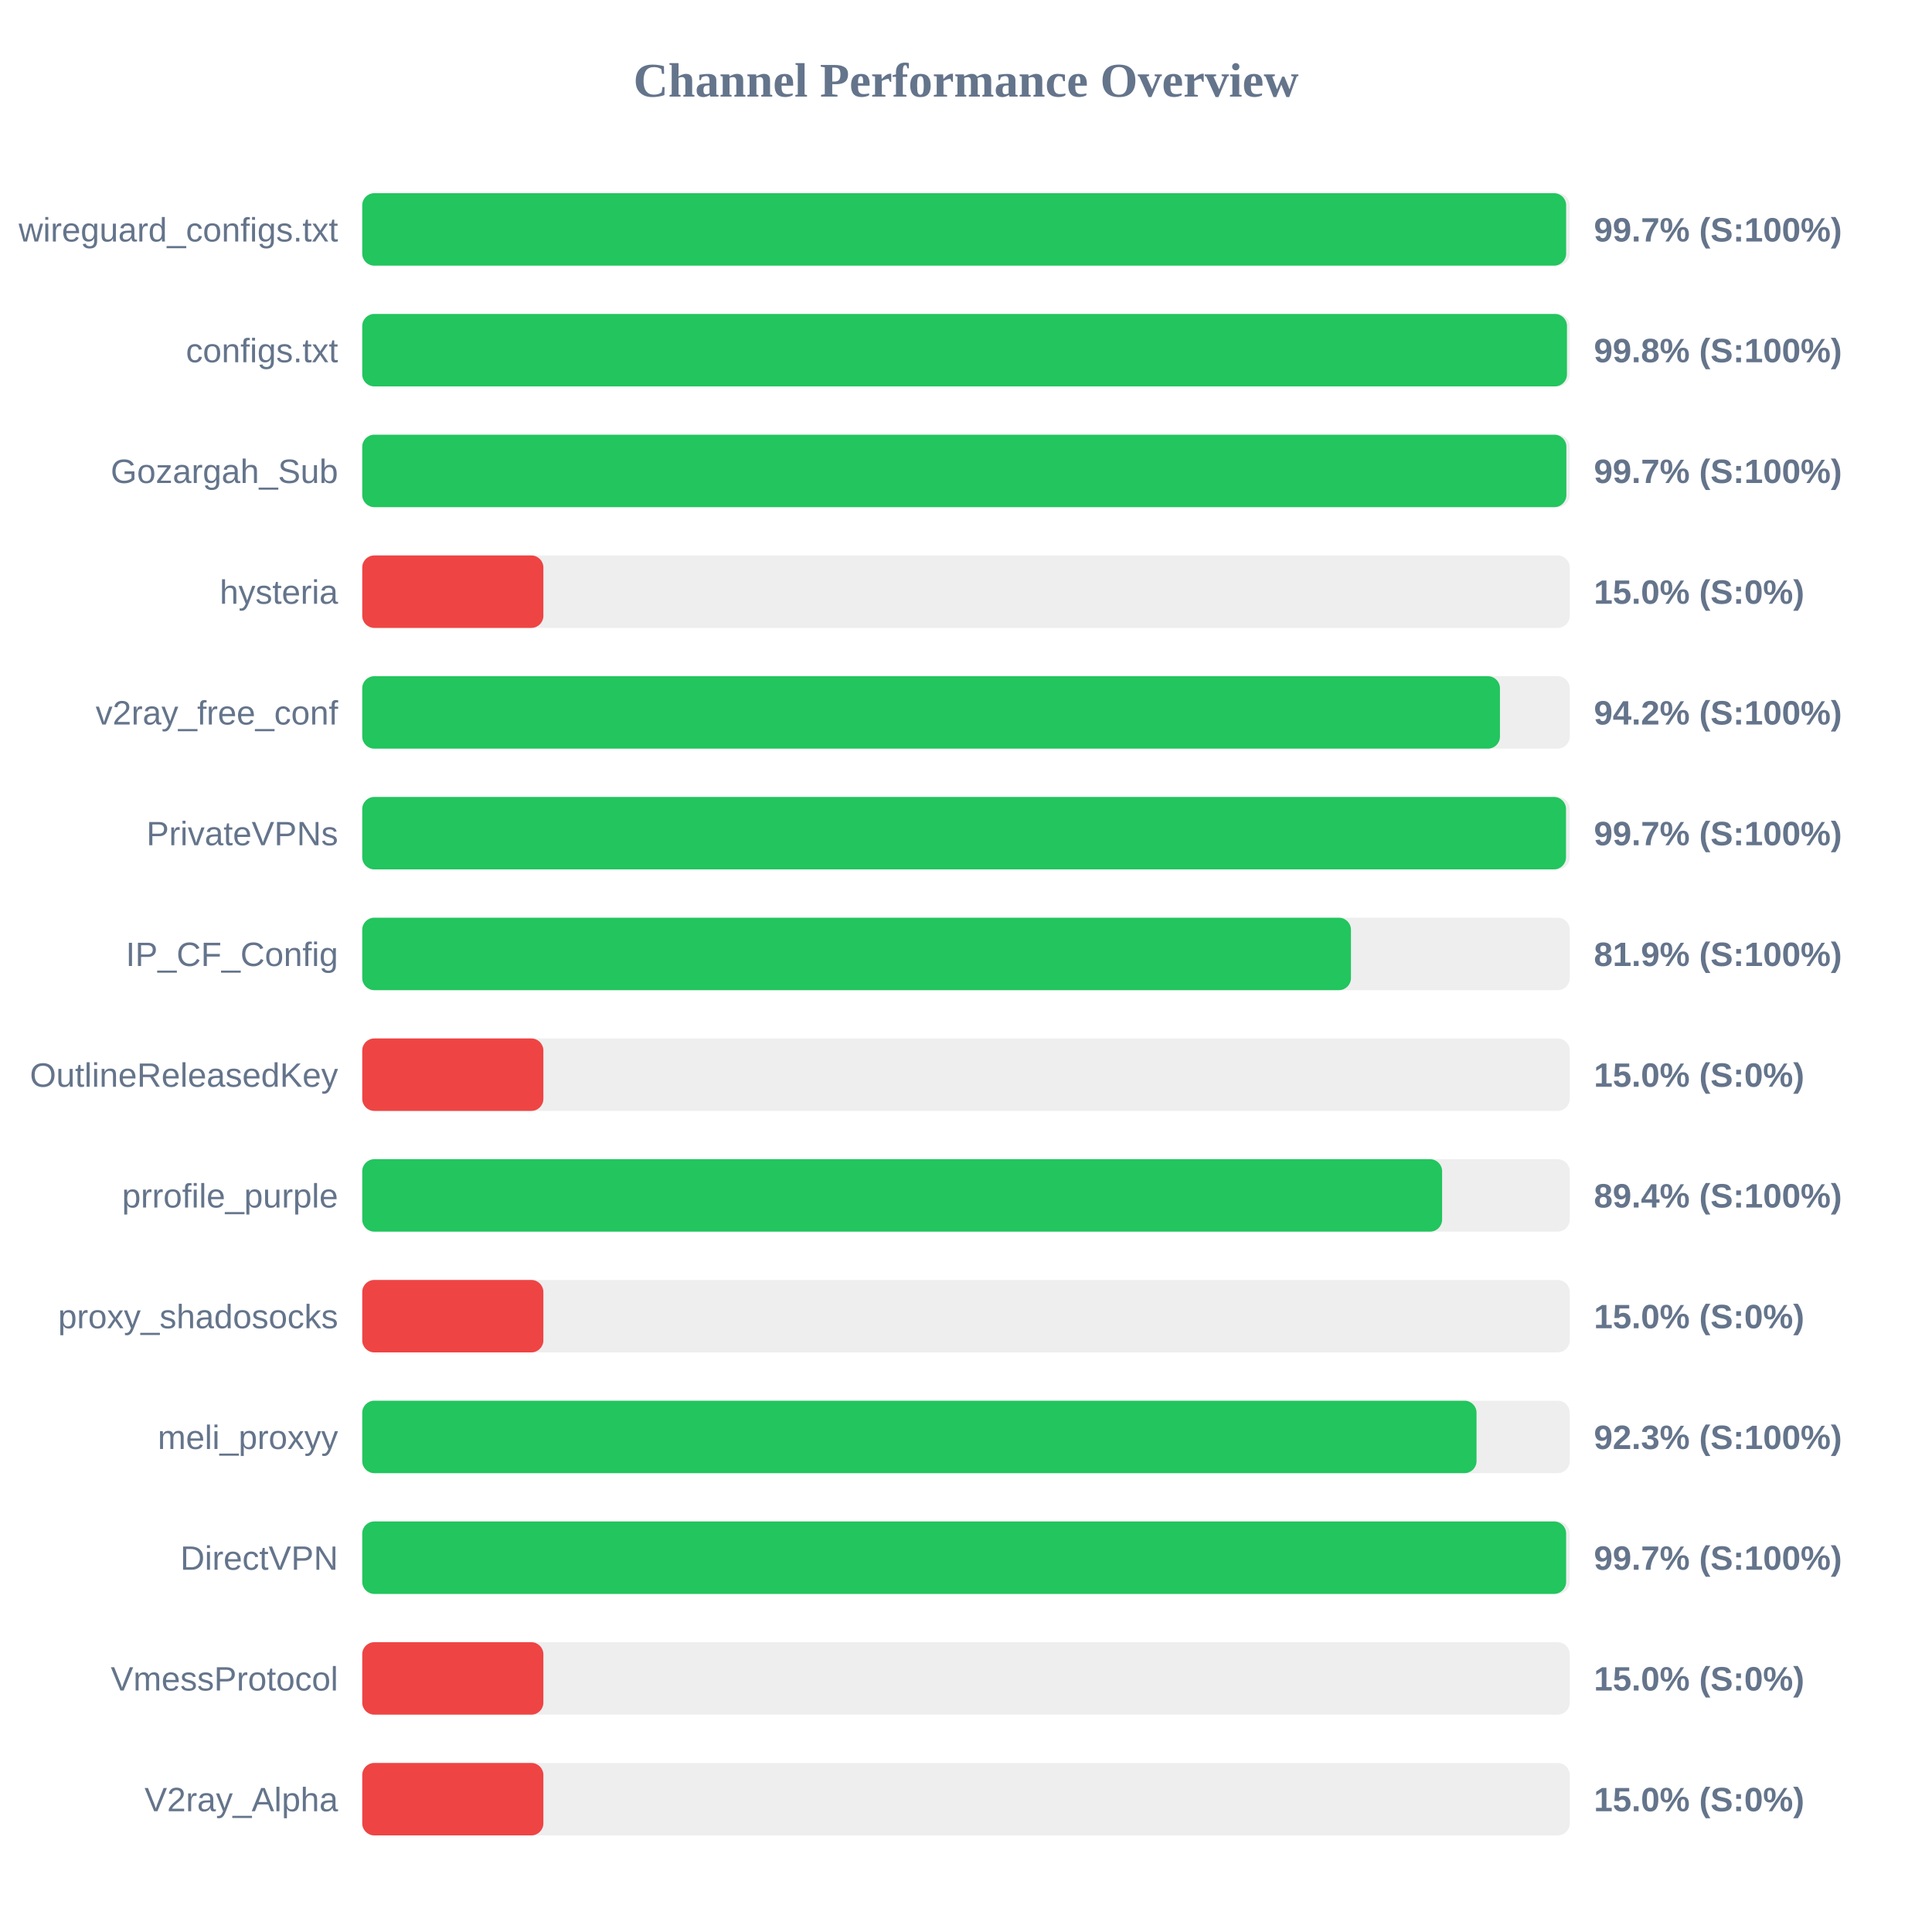
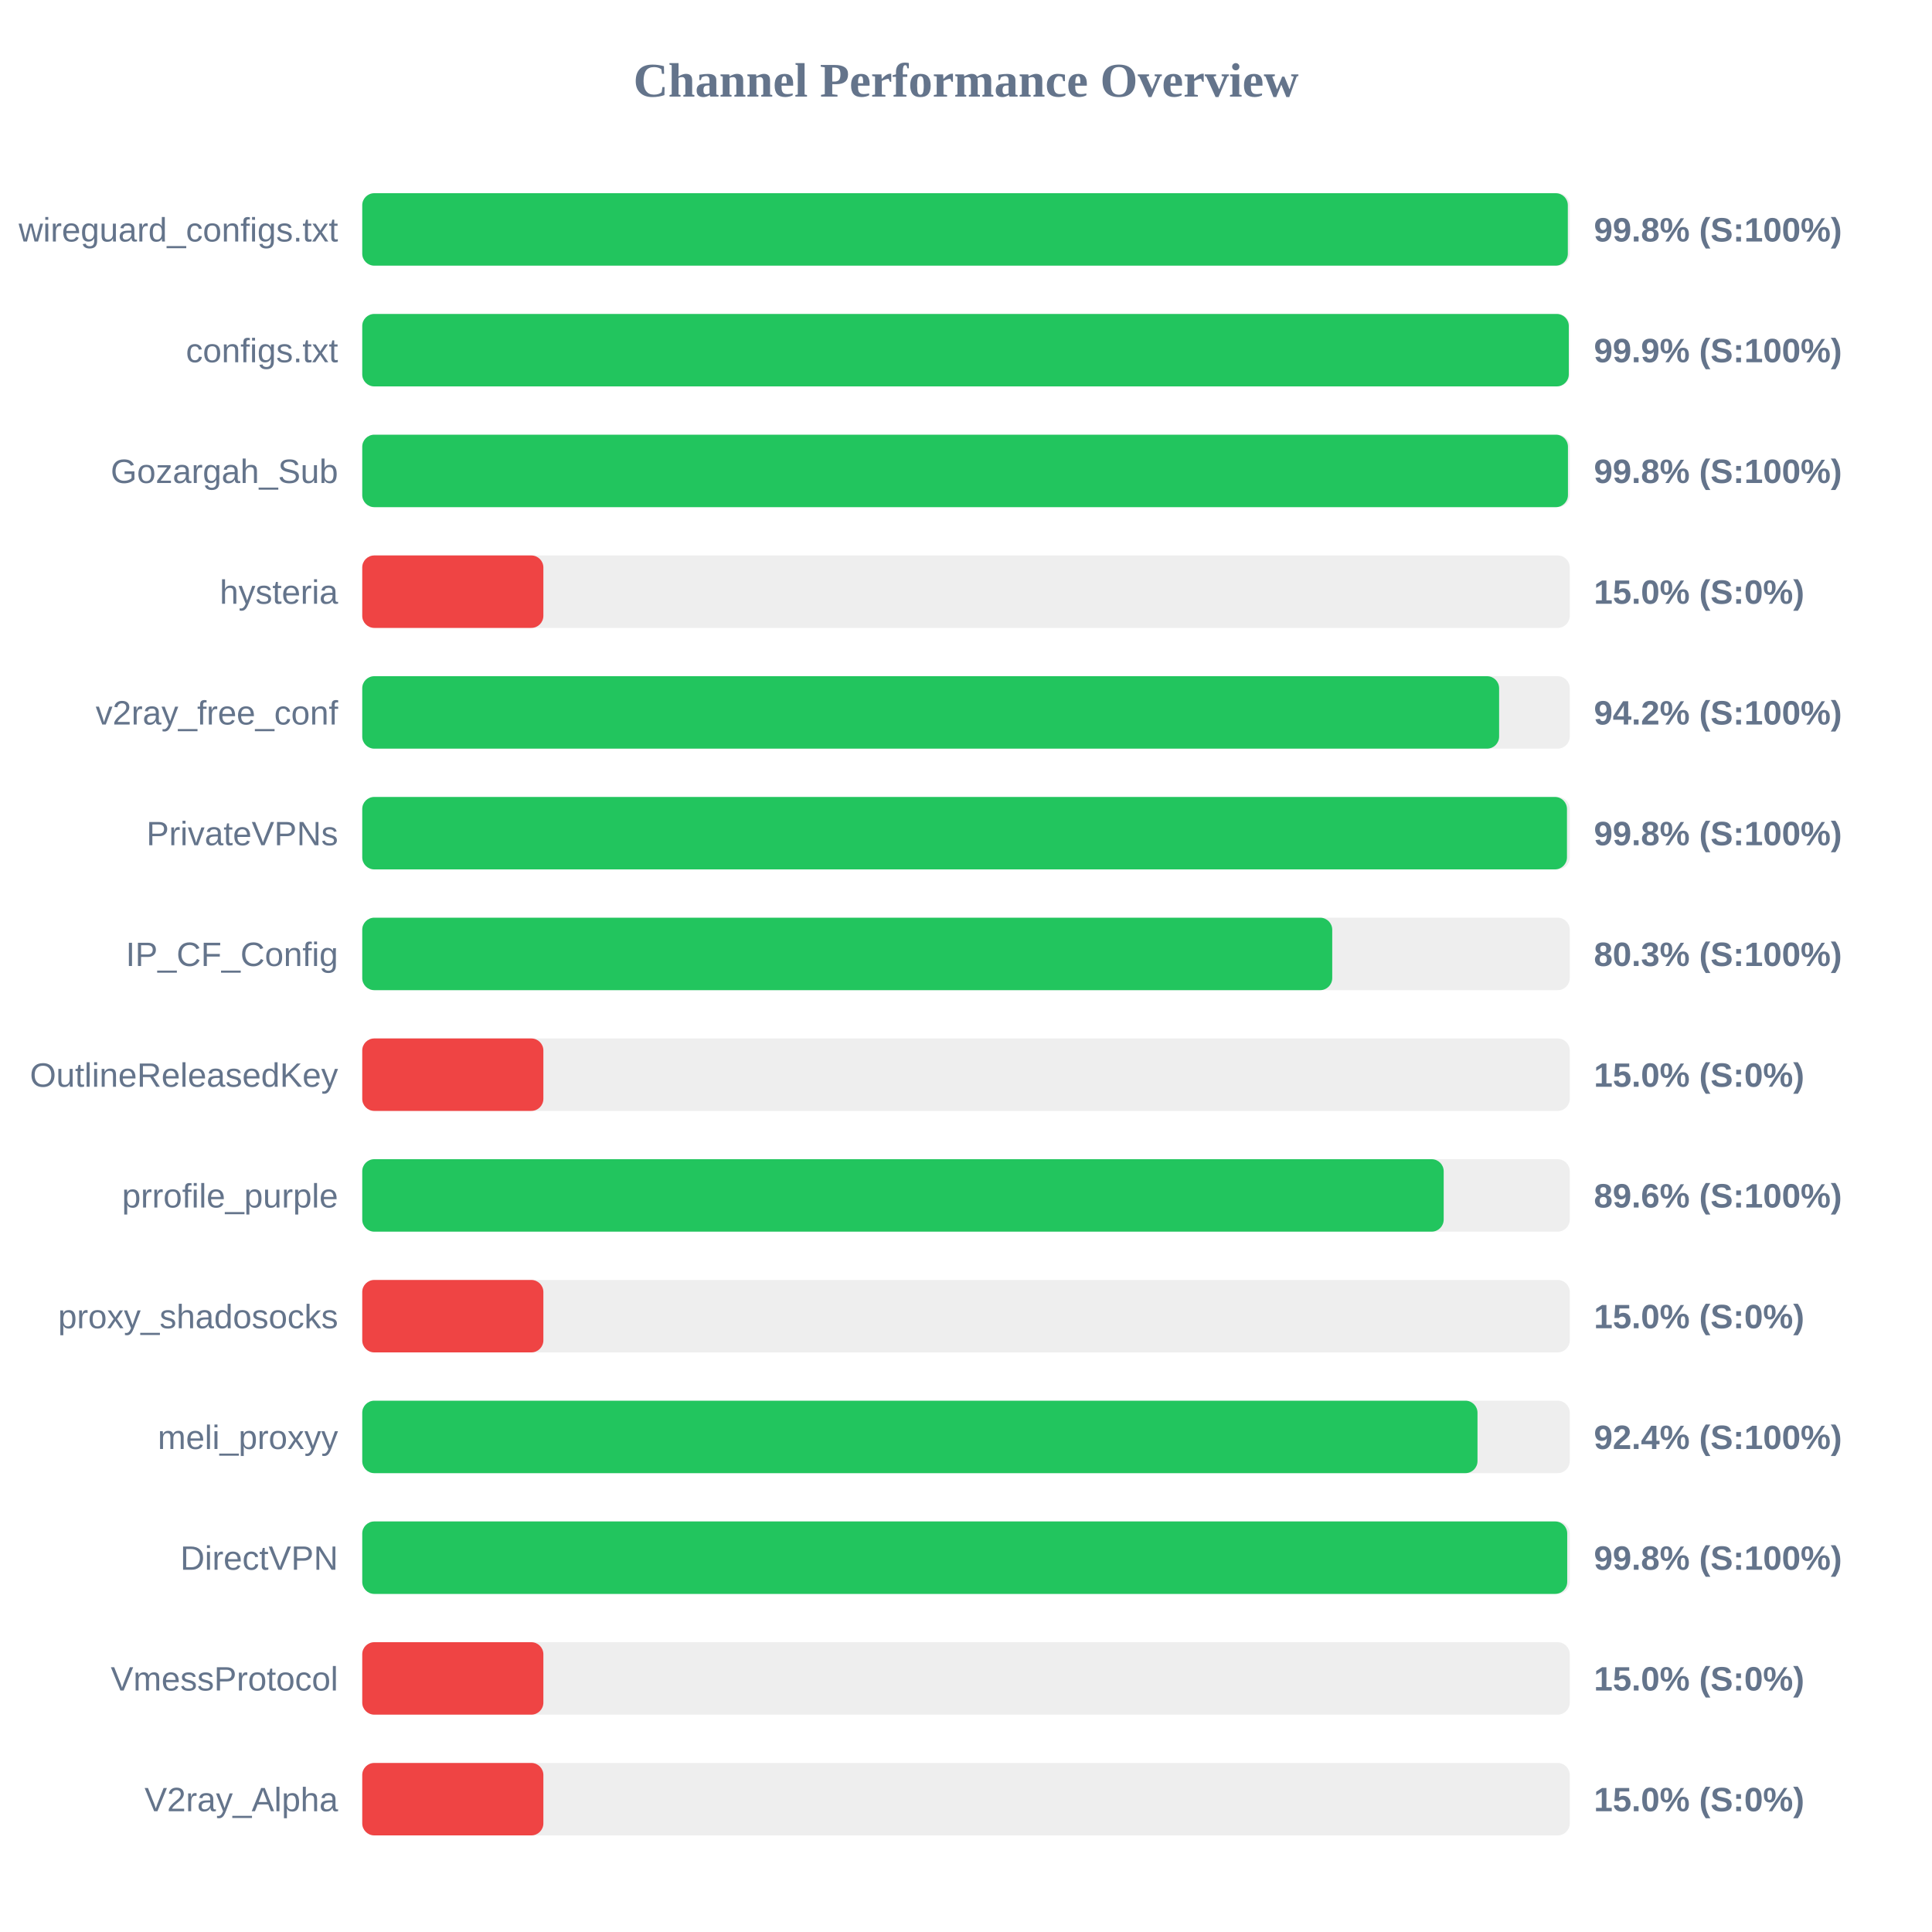
<svg xmlns="http://www.w3.org/2000/svg" width="800" height="800" version="1.1">
  <style>
        .row { font: 14px Arial; fill: #64748b; }
        .score { font: bold 14px Arial; fill: #64748b; }
    </style>
  <text x="400" y="40" text-anchor="middle" font-size="20px" font-weight="bold" fill="#64748b">Channel Performance Overview</text>
  <rect x="150" y="80" width="500" height="30" fill="#eee" rx="5" />
-   <rect x="150" y="80" width="498.5" height="30" fill="#22c55e" rx="5" />
+   <rect x="150" y="80" width="499.2" height="30" fill="#22c55e" rx="5" />
  <text x="140" y="100" text-anchor="end" class="row">wireguard_configs.txt</text>
-   <text x="660" y="100" text-anchor="start" class="score">99.7% (S:100%)</text>
+   <text x="660" y="100" text-anchor="start" class="score">99.8% (S:100%)</text>
  <rect x="150" y="130" width="500" height="30" fill="#eee" rx="5" />
-   <rect x="150" y="130" width="498.85" height="30" fill="#22c55e" rx="5" />
+   <rect x="150" y="130" width="499.6" height="30" fill="#22c55e" rx="5" />
  <text x="140" y="150" text-anchor="end" class="row">configs.txt</text>
-   <text x="660" y="150" text-anchor="start" class="score">99.8% (S:100%)</text>
+   <text x="660" y="150" text-anchor="start" class="score">99.9% (S:100%)</text>
  <rect x="150" y="180" width="500" height="30" fill="#eee" rx="5" />
-   <rect x="150" y="180" width="498.6" height="30" fill="#22c55e" rx="5" />
+   <rect x="150" y="180" width="499.25" height="30" fill="#22c55e" rx="5" />
  <text x="140" y="200" text-anchor="end" class="row">Gozargah_Sub</text>
-   <text x="660" y="200" text-anchor="start" class="score">99.7% (S:100%)</text>
+   <text x="660" y="200" text-anchor="start" class="score">99.8% (S:100%)</text>
  <rect x="150" y="230" width="500" height="30" fill="#eee" rx="5" />
  <rect x="150" y="230" width="75.0" height="30" fill="#ef4444" rx="5" />
  <text x="140" y="250" text-anchor="end" class="row">hysteria</text>
  <text x="660" y="250" text-anchor="start" class="score">15.0% (S:0%)</text>
  <rect x="150" y="280" width="500" height="30" fill="#eee" rx="5" />
-   <rect x="150" y="280" width="471.1" height="30" fill="#22c55e" rx="5" />
+   <rect x="150" y="280" width="470.75" height="30" fill="#22c55e" rx="5" />
  <text x="140" y="300" text-anchor="end" class="row">v2ray_free_conf</text>
  <text x="660" y="300" text-anchor="start" class="score">94.2% (S:100%)</text>
  <rect x="150" y="330" width="500" height="30" fill="#eee" rx="5" />
-   <rect x="150" y="330" width="498.45" height="30" fill="#22c55e" rx="5" />
+   <rect x="150" y="330" width="498.85" height="30" fill="#22c55e" rx="5" />
  <text x="140" y="350" text-anchor="end" class="row">PrivateVPNs</text>
-   <text x="660" y="350" text-anchor="start" class="score">99.7% (S:100%)</text>
+   <text x="660" y="350" text-anchor="start" class="score">99.8% (S:100%)</text>
  <rect x="150" y="380" width="500" height="30" fill="#eee" rx="5" />
-   <rect x="150" y="380" width="409.4" height="30" fill="#22c55e" rx="5" />
+   <rect x="150" y="380" width="401.65" height="30" fill="#22c55e" rx="5" />
  <text x="140" y="400" text-anchor="end" class="row">IP_CF_Config</text>
-   <text x="660" y="400" text-anchor="start" class="score">81.9% (S:100%)</text>
+   <text x="660" y="400" text-anchor="start" class="score">80.3% (S:100%)</text>
  <rect x="150" y="430" width="500" height="30" fill="#eee" rx="5" />
  <rect x="150" y="430" width="75.0" height="30" fill="#ef4444" rx="5" />
  <text x="140" y="450" text-anchor="end" class="row">OutlineReleasedKey</text>
  <text x="660" y="450" text-anchor="start" class="score">15.0% (S:0%)</text>
  <rect x="150" y="480" width="500" height="30" fill="#eee" rx="5" />
-   <rect x="150" y="480" width="447.15" height="30" fill="#22c55e" rx="5" />
+   <rect x="150" y="480" width="447.8" height="30" fill="#22c55e" rx="5" />
  <text x="140" y="500" text-anchor="end" class="row">prrofile_purple</text>
-   <text x="660" y="500" text-anchor="start" class="score">89.4% (S:100%)</text>
+   <text x="660" y="500" text-anchor="start" class="score">89.6% (S:100%)</text>
  <rect x="150" y="530" width="500" height="30" fill="#eee" rx="5" />
  <rect x="150" y="530" width="75.0" height="30" fill="#ef4444" rx="5" />
  <text x="140" y="550" text-anchor="end" class="row">proxy_shadosocks</text>
  <text x="660" y="550" text-anchor="start" class="score">15.0% (S:0%)</text>
  <rect x="150" y="580" width="500" height="30" fill="#eee" rx="5" />
-   <rect x="150" y="580" width="461.4" height="30" fill="#22c55e" rx="5" />
+   <rect x="150" y="580" width="461.8" height="30" fill="#22c55e" rx="5" />
  <text x="140" y="600" text-anchor="end" class="row">meli_proxyy</text>
-   <text x="660" y="600" text-anchor="start" class="score">92.3% (S:100%)</text>
+   <text x="660" y="600" text-anchor="start" class="score">92.4% (S:100%)</text>
  <rect x="150" y="630" width="500" height="30" fill="#eee" rx="5" />
-   <rect x="150" y="630" width="498.5" height="30" fill="#22c55e" rx="5" />
+   <rect x="150" y="630" width="498.95" height="30" fill="#22c55e" rx="5" />
  <text x="140" y="650" text-anchor="end" class="row">DirectVPN</text>
-   <text x="660" y="650" text-anchor="start" class="score">99.7% (S:100%)</text>
+   <text x="660" y="650" text-anchor="start" class="score">99.8% (S:100%)</text>
  <rect x="150" y="680" width="500" height="30" fill="#eee" rx="5" />
  <rect x="150" y="680" width="75.0" height="30" fill="#ef4444" rx="5" />
  <text x="140" y="700" text-anchor="end" class="row">VmessProtocol</text>
  <text x="660" y="700" text-anchor="start" class="score">15.0% (S:0%)</text>
  <rect x="150" y="730" width="500" height="30" fill="#eee" rx="5" />
  <rect x="150" y="730" width="75.0" height="30" fill="#ef4444" rx="5" />
  <text x="140" y="750" text-anchor="end" class="row">V2ray_Alpha</text>
  <text x="660" y="750" text-anchor="start" class="score">15.0% (S:0%)</text>
</svg>
